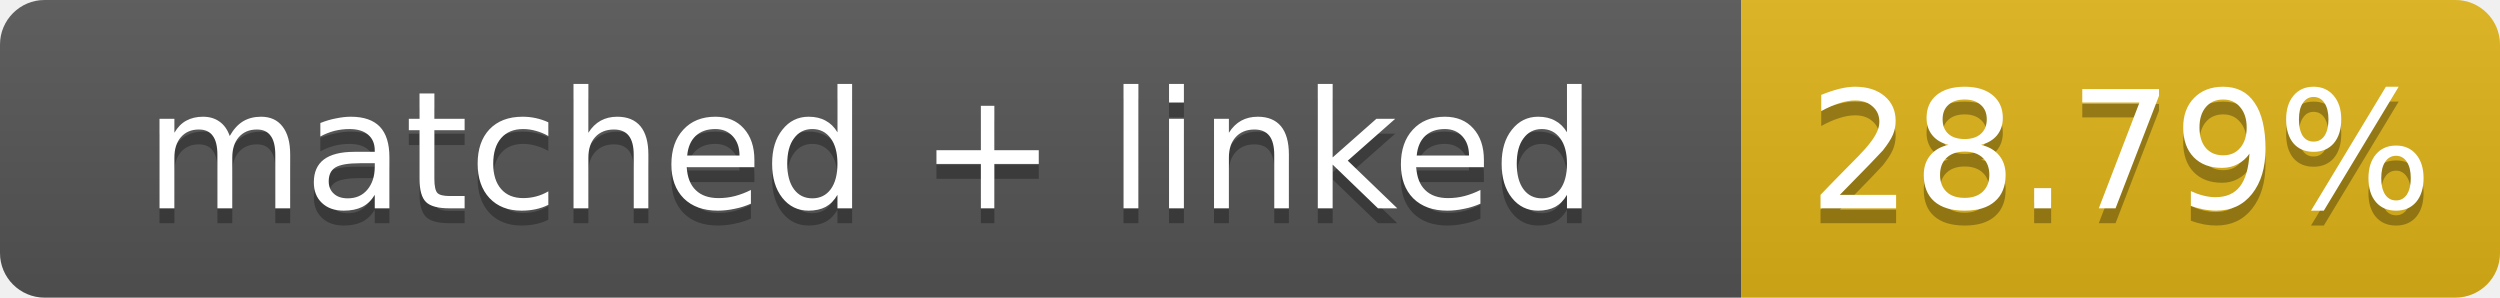
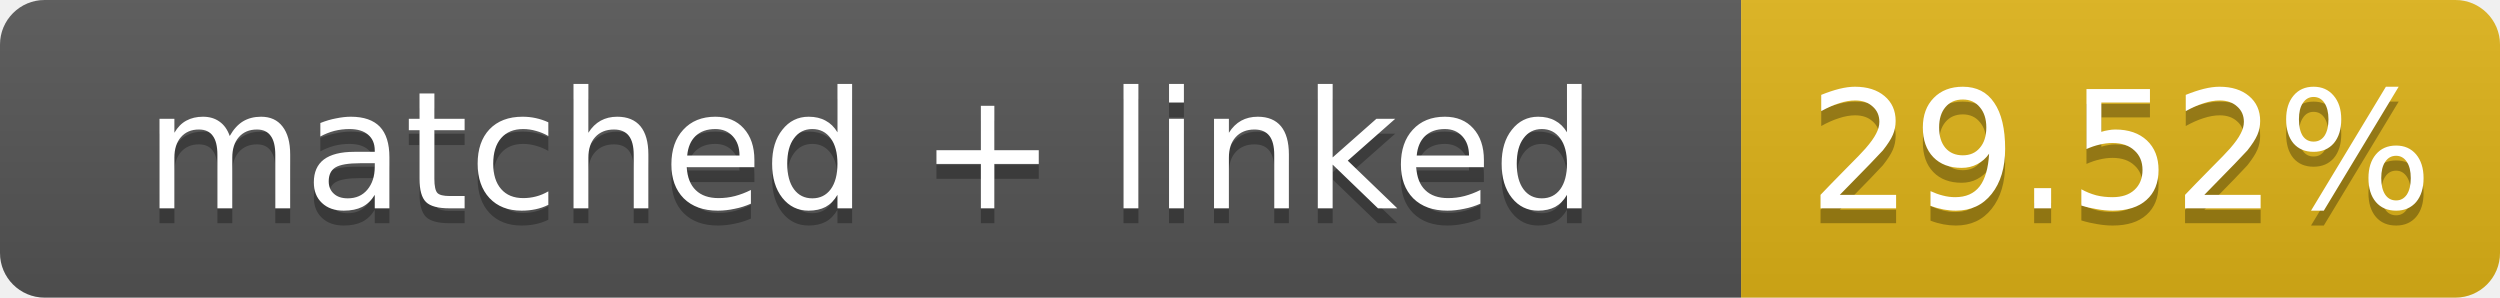
- <svg xmlns="http://www.w3.org/2000/svg" width="168" height="20" role="img" aria-label="matched + linked: 28.79%">
+ <svg xmlns="http://www.w3.org/2000/svg" width="168" height="20" role="img" aria-label="matched + linked: 29.52%">
  <linearGradient id="s" x2="0" y2="100%">
    <stop offset="0" stop-color="#bbb" stop-opacity=".1" />
    <stop offset="1" stop-opacity=".1" />
  </linearGradient>
  <clipPath id="r">
    <rect width="168" height="20" rx="3" fill="#fff" />
  </clipPath>
  <g clip-path="url(#r)">
    <rect width="117" height="20" fill="#555" />
    <rect x="117" width="51" height="20" fill="#dfb317" />
    <rect width="168" height="20" fill="url(#s)" />
  </g>
  <g fill="#fff" text-anchor="middle" font-family="Verdana,Geneva,DejaVu Sans,sans-serif" font-size="11">
    <text x="58.5" y="15" fill="#010101" fill-opacity=".3">matched + linked</text>
    <text x="58.5" y="14">matched + linked</text>
-     <text x="142.5" y="15" fill="#010101" fill-opacity=".3">28.79%</text>
-     <text x="142.5" y="14">28.79%</text>
+     <text x="142.5" y="15" fill="#010101" fill-opacity=".3">29.52%</text>
+     <text x="142.5" y="14">29.52%</text>
  </g>
</svg>
